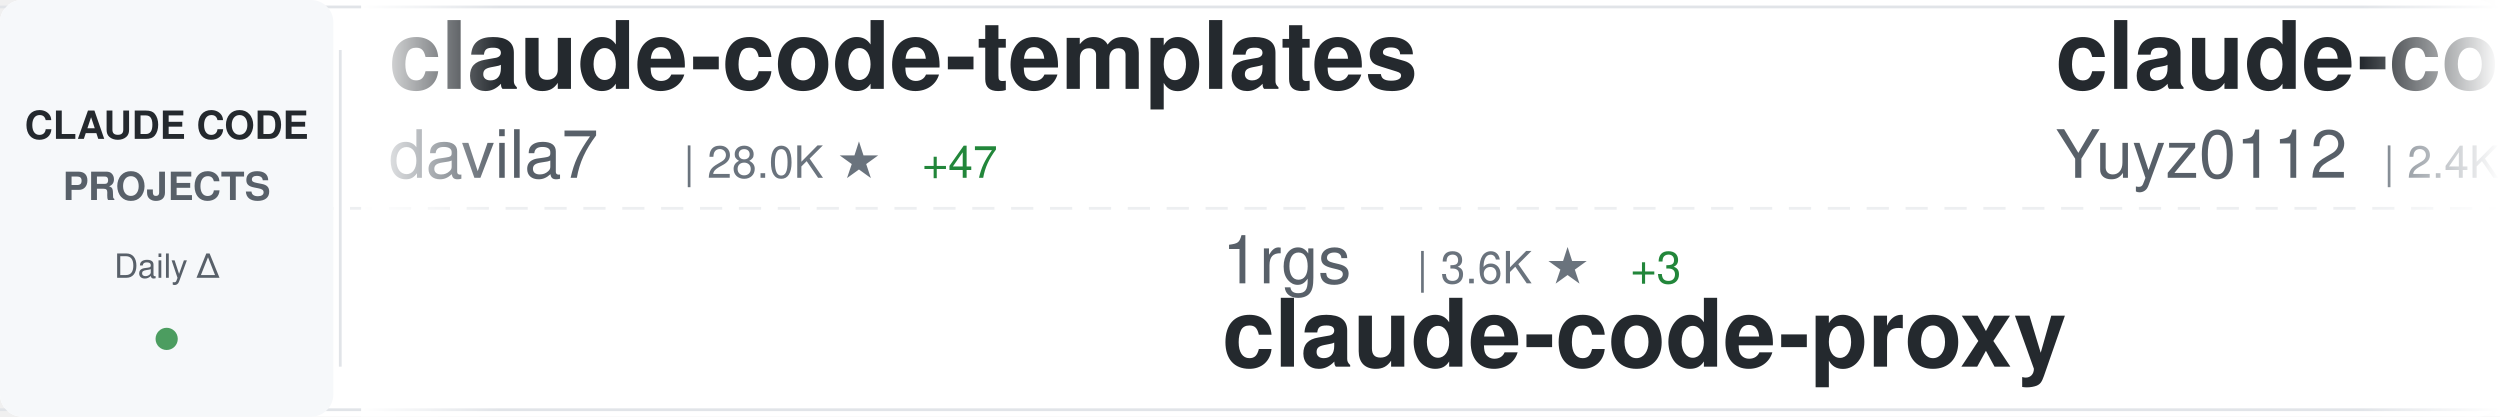
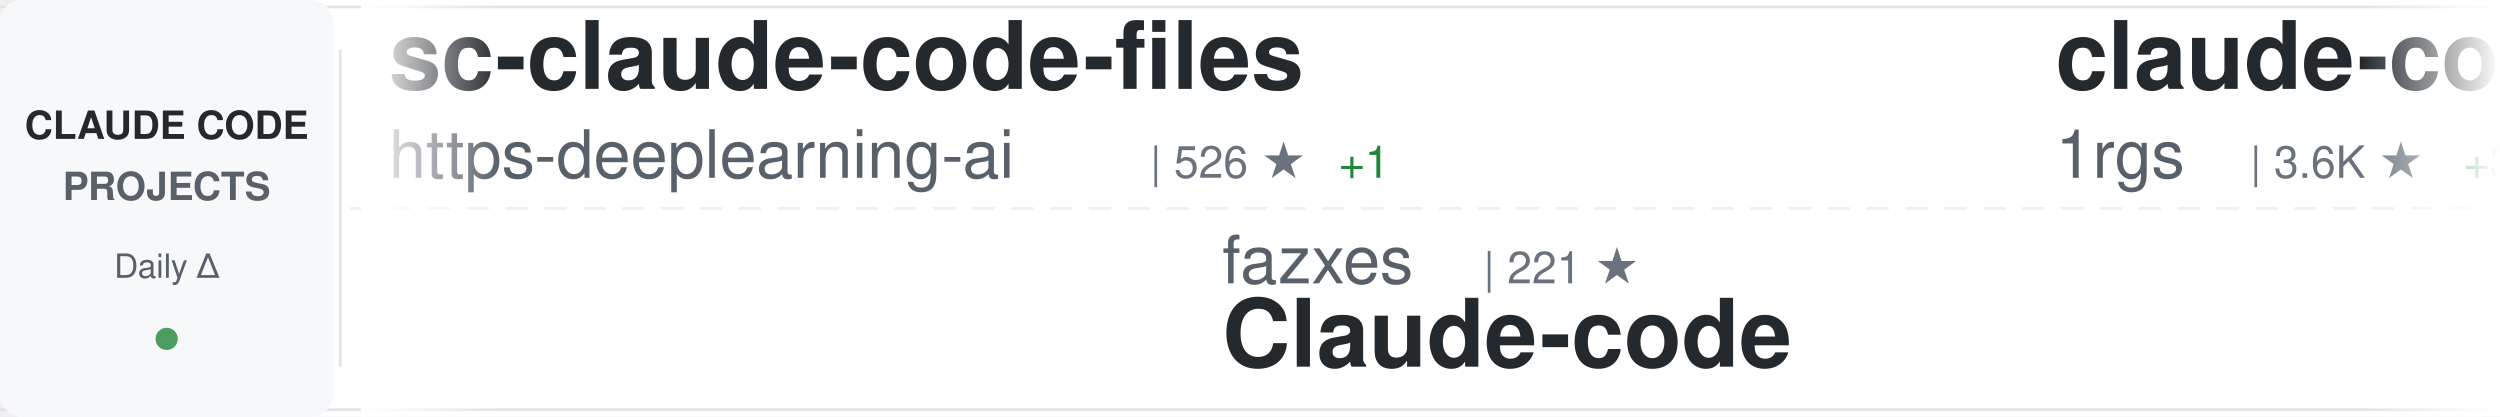
<svg xmlns="http://www.w3.org/2000/svg" width="900" height="150">
  <defs>
    <linearGradient id="awesomeLeftFade" x1="0%" y1="0%" x2="100%" y2="0%">
      <stop offset="0%" style="stop-color:#ffffff;stop-opacity:1" />
      <stop offset="100%" style="stop-color:#ffffff;stop-opacity:0" />
    </linearGradient>
    <linearGradient id="awesomeRightFade" x1="0%" y1="0%" x2="100%" y2="0%">
      <stop offset="0%" style="stop-color:#ffffff;stop-opacity:0" />
      <stop offset="100%" style="stop-color:#ffffff;stop-opacity:1" />
    </linearGradient>
  </defs>
  <rect width="900" height="150" fill="#ffffff" rx="8" />
  <rect x="0" y="2" width="900" height="1" fill="#e1e4e8" />
  <rect x="0" y="147" width="900" height="1" fill="#e1e4e8" />
  <line x1="0" y1="75" x2="900" y2="75" stroke="#e1e4e8" stroke-width="1" stroke-dasharray="8 6" opacity="0.6" />
  <rect x="0" y="0" width="120" height="150" fill="#f6f8fa" rx="8" />
  <text x="60" y="50" font-family="-apple-system, BlinkMacSystemFont, 'Segoe UI', Helvetica, Arial, sans-serif" font-size="14" font-weight="600" fill="#24292e" text-anchor="middle">CLAUDE CODE</text>
  <text x="60" y="72" font-family="-apple-system, BlinkMacSystemFont, 'Segoe UI', Helvetica, Arial, sans-serif" font-size="14" font-weight="600" fill="#586069" text-anchor="middle">PROJECTS</text>
  <text x="60" y="100" font-family="-apple-system, BlinkMacSystemFont, 'Segoe UI', Helvetica, Arial, sans-serif" font-size="12" font-weight="500" fill="#586069" text-anchor="middle">Daily Δ</text>
  <circle cx="60" cy="122" r="4" fill="#22863a" opacity="0.8" />
  <rect x="122" y="18" width="1" height="114" fill="#e1e4e8" />
  <clipPath id="awesomeTickerClip">
    <rect x="130" y="0" width="770" height="150" />
  </clipPath>
  <g clip-path="url(#awesomeTickerClip)">
    <g id="awesomeTickerItems">
      <animateTransform attributeName="transform" attributeType="XML" type="translate" from="0 0" to="-3000 0" dur="54s" repeatCount="indefinite" />
      <g transform="translate(0, 0)">
-         <text x="140" y="32" font-family="-apple-system, BlinkMacSystemFont, 'Segoe UI', Helvetica, Arial, sans-serif" font-size="34" font-weight="600" fill="#24292e">claude-code-templates</text>
-         <text x="140" y="64" font-family="-apple-system, BlinkMacSystemFont, 'Segoe UI', Helvetica, Arial, sans-serif" font-size="24" font-weight="400" fill="#586069">davila7</text>
-         <text x="246" y="64" font-family="-apple-system, BlinkMacSystemFont, 'Segoe UI', Helvetica, Arial, sans-serif" font-size="16" font-weight="500" fill="#6a737d">| 28.0K ★</text>
-         <text x="332" y="64" font-family="-apple-system, BlinkMacSystemFont, 'Segoe UI', Helvetica, Arial, sans-serif" font-size="16" font-weight="500" fill="#22863a"> +47</text>
+         <text x="140" y="32" font-family="-apple-system, BlinkMacSystemFont, 'Segoe UI', Helvetica, Arial, sans-serif" font-size="34" font-weight="600" fill="#24292e">sc-claude-code-files</text>
+         <text x="140" y="64" font-family="-apple-system, BlinkMacSystemFont, 'Segoe UI', Helvetica, Arial, sans-serif" font-size="24" font-weight="400" fill="#586069">https-deeplearning-ai</text>
+         <text x="414" y="64" font-family="-apple-system, BlinkMacSystemFont, 'Segoe UI', Helvetica, Arial, sans-serif" font-size="16" font-weight="500" fill="#6a737d">| 526 ★</text>
+         <text x="482" y="64" font-family="-apple-system, BlinkMacSystemFont, 'Segoe UI', Helvetica, Arial, sans-serif" font-size="16" font-weight="500" fill="#22863a"> +1</text>
      </g>
      <g transform="translate(300, 0)">
-         <text x="140" y="102" font-family="-apple-system, BlinkMacSystemFont, 'Segoe UI', Helvetica, Arial, sans-serif" font-size="24" font-weight="400" fill="#586069">1rgs</text>
-         <text x="210" y="102" font-family="-apple-system, BlinkMacSystemFont, 'Segoe UI', Helvetica, Arial, sans-serif" font-size="16" font-weight="500" fill="#6a737d">| 3.6K ★</text>
-         <text x="287" y="102" font-family="-apple-system, BlinkMacSystemFont, 'Segoe UI', Helvetica, Arial, sans-serif" font-size="16" font-weight="500" fill="#22863a"> +3</text>
-         <text x="140" y="132" font-family="-apple-system, BlinkMacSystemFont, 'Segoe UI', Helvetica, Arial, sans-serif" font-size="34" font-weight="600" fill="#24292e">claude-code-proxy</text>
+         <text x="140" y="102" font-family="-apple-system, BlinkMacSystemFont, 'Segoe UI', Helvetica, Arial, sans-serif" font-size="24" font-weight="400" fill="#586069">fazxes</text>
+         <text x="234" y="102" font-family="-apple-system, BlinkMacSystemFont, 'Segoe UI', Helvetica, Arial, sans-serif" font-size="16" font-weight="500" fill="#6a737d">| 221 ★</text>
+         <text x="140" y="132" font-family="-apple-system, BlinkMacSystemFont, 'Segoe UI', Helvetica, Arial, sans-serif" font-size="34" font-weight="600" fill="#24292e">Claude-code</text>
      </g>
      <g transform="translate(600, 0)">
-         <text x="140" y="32" font-family="-apple-system, BlinkMacSystemFont, 'Segoe UI', Helvetica, Arial, sans-serif" font-size="34" font-weight="600" fill="#24292e">claude-code-reverse</text>
-         <text x="140" y="64" font-family="-apple-system, BlinkMacSystemFont, 'Segoe UI', Helvetica, Arial, sans-serif" font-size="24" font-weight="400" fill="#586069">Yuyz0112</text>
-         <text x="258" y="64" font-family="-apple-system, BlinkMacSystemFont, 'Segoe UI', Helvetica, Arial, sans-serif" font-size="16" font-weight="500" fill="#6a737d">| 2.4K ★</text>
+         <text x="140" y="32" font-family="-apple-system, BlinkMacSystemFont, 'Segoe UI', Helvetica, Arial, sans-serif" font-size="34" font-weight="600" fill="#24292e">claude-code-proxy</text>
+         <text x="140" y="64" font-family="-apple-system, BlinkMacSystemFont, 'Segoe UI', Helvetica, Arial, sans-serif" font-size="24" font-weight="400" fill="#586069">1rgs</text>
+         <text x="210" y="64" font-family="-apple-system, BlinkMacSystemFont, 'Segoe UI', Helvetica, Arial, sans-serif" font-size="16" font-weight="500" fill="#6a737d">| 3.6K ★</text>
+         <text x="287" y="64" font-family="-apple-system, BlinkMacSystemFont, 'Segoe UI', Helvetica, Arial, sans-serif" font-size="16" font-weight="500" fill="#22863a"> +3</text>
      </g>
      <g transform="translate(900, 0)">
-         <text x="140" y="102" font-family="-apple-system, BlinkMacSystemFont, 'Segoe UI', Helvetica, Arial, sans-serif" font-size="24" font-weight="400" fill="#586069">AICoderTudou</text>
-         <text x="306" y="102" font-family="-apple-system, BlinkMacSystemFont, 'Segoe UI', Helvetica, Arial, sans-serif" font-size="16" font-weight="500" fill="#6a737d">| 500 ★</text>
-         <text x="140" y="132" font-family="-apple-system, BlinkMacSystemFont, 'Segoe UI', Helvetica, Arial, sans-serif" font-size="34" font-weight="600" fill="#24292e">claude-code-tudou</text>
+         <text x="140" y="102" font-family="-apple-system, BlinkMacSystemFont, 'Segoe UI', Helvetica, Arial, sans-serif" font-size="24" font-weight="400" fill="#586069">huangserva</text>
+         <text x="282" y="102" font-family="-apple-system, BlinkMacSystemFont, 'Segoe UI', Helvetica, Arial, sans-serif" font-size="16" font-weight="500" fill="#6a737d">| 603 ★</text>
+         <text x="350" y="102" font-family="-apple-system, BlinkMacSystemFont, 'Segoe UI', Helvetica, Arial, sans-serif" font-size="16" font-weight="500" fill="#22863a"> +1</text>
+         <text x="140" y="132" font-family="-apple-system, BlinkMacSystemFont, 'Segoe UI', Helvetica, Arial, sans-serif" font-size="34" font-weight="600" fill="#24292e">claude-code-cli</text>
      </g>
      <g transform="translate(1200, 0)">
-         <text x="140" y="32" font-family="-apple-system, BlinkMacSystemFont, 'Segoe UI', Helvetica, Arial, sans-serif" font-size="34" font-weight="600" fill="#24292e">claude-code-sourcemap</text>
-         <text x="140" y="64" font-family="-apple-system, BlinkMacSystemFont, 'Segoe UI', Helvetica, Arial, sans-serif" font-size="24" font-weight="400" fill="#586069">ChinaSiro</text>
-         <text x="270" y="64" font-family="-apple-system, BlinkMacSystemFont, 'Segoe UI', Helvetica, Arial, sans-serif" font-size="16" font-weight="500" fill="#6a737d">| 9.4K ★</text>
-         <text x="347" y="64" font-family="-apple-system, BlinkMacSystemFont, 'Segoe UI', Helvetica, Arial, sans-serif" font-size="16" font-weight="500" fill="#22863a"> +8</text>
+         <text x="140" y="32" font-family="-apple-system, BlinkMacSystemFont, 'Segoe UI', Helvetica, Arial, sans-serif" font-size="34" font-weight="600" fill="#24292e">awesome-claude-code-suba...</text>
+         <text x="140" y="64" font-family="-apple-system, BlinkMacSystemFont, 'Segoe UI', Helvetica, Arial, sans-serif" font-size="24" font-weight="400" fill="#586069">VoltAgent</text>
+         <text x="270" y="64" font-family="-apple-system, BlinkMacSystemFont, 'Segoe UI', Helvetica, Arial, sans-serif" font-size="16" font-weight="500" fill="#6a737d">| 21.6K ★</text>
+         <text x="356" y="64" font-family="-apple-system, BlinkMacSystemFont, 'Segoe UI', Helvetica, Arial, sans-serif" font-size="16" font-weight="500" fill="#22863a"> +63</text>
      </g>
      <g transform="translate(1500, 0)">
+         <text x="140" y="102" font-family="-apple-system, BlinkMacSystemFont, 'Segoe UI', Helvetica, Arial, sans-serif" font-size="24" font-weight="400" fill="#586069">pedrohcgs</text>
+         <text x="270" y="102" font-family="-apple-system, BlinkMacSystemFont, 'Segoe UI', Helvetica, Arial, sans-serif" font-size="16" font-weight="500" fill="#6a737d">| 1.3K ★</text>
+         <text x="347" y="102" font-family="-apple-system, BlinkMacSystemFont, 'Segoe UI', Helvetica, Arial, sans-serif" font-size="16" font-weight="500" fill="#22863a"> +5</text>
+         <text x="140" y="132" font-family="-apple-system, BlinkMacSystemFont, 'Segoe UI', Helvetica, Arial, sans-serif" font-size="34" font-weight="600" fill="#24292e">claude-code-my-workflow</text>
+       </g>
+       <g transform="translate(1800, 0)">
+         <text x="140" y="32" font-family="-apple-system, BlinkMacSystemFont, 'Segoe UI', Helvetica, Arial, sans-serif" font-size="34" font-weight="600" fill="#24292e">edmunds-claude-code</text>
+         <text x="140" y="64" font-family="-apple-system, BlinkMacSystemFont, 'Segoe UI', Helvetica, Arial, sans-serif" font-size="24" font-weight="400" fill="#586069">edmund-io</text>
+         <text x="270" y="64" font-family="-apple-system, BlinkMacSystemFont, 'Segoe UI', Helvetica, Arial, sans-serif" font-size="16" font-weight="500" fill="#6a737d">| 1.5K ★</text>
+         <text x="347" y="64" font-family="-apple-system, BlinkMacSystemFont, 'Segoe UI', Helvetica, Arial, sans-serif" font-size="16" font-weight="500" fill="#22863a"> +2</text>
+       </g>
+       <g transform="translate(2100, 0)">
        <text x="140" y="102" font-family="-apple-system, BlinkMacSystemFont, 'Segoe UI', Helvetica, Arial, sans-serif" font-size="24" font-weight="400" fill="#586069">777genius</text>
        <text x="270" y="102" font-family="-apple-system, BlinkMacSystemFont, 'Segoe UI', Helvetica, Arial, sans-serif" font-size="16" font-weight="500" fill="#6a737d">| 915 ★</text>
        <text x="338" y="102" font-family="-apple-system, BlinkMacSystemFont, 'Segoe UI', Helvetica, Arial, sans-serif" font-size="16" font-weight="500" fill="#22863a"> +1</text>
        <text x="140" y="132" font-family="-apple-system, BlinkMacSystemFont, 'Segoe UI', Helvetica, Arial, sans-serif" font-size="34" font-weight="600" fill="#24292e">claude-code-source-code</text>
      </g>
-       <g transform="translate(1800, 0)">
-         <text x="140" y="32" font-family="-apple-system, BlinkMacSystemFont, 'Segoe UI', Helvetica, Arial, sans-serif" font-size="34" font-weight="600" fill="#24292e">claude-code-local</text>
-         <text x="140" y="64" font-family="-apple-system, BlinkMacSystemFont, 'Segoe UI', Helvetica, Arial, sans-serif" font-size="24" font-weight="400" fill="#586069">nicedreamzapp</text>
-         <text x="318" y="64" font-family="-apple-system, BlinkMacSystemFont, 'Segoe UI', Helvetica, Arial, sans-serif" font-size="16" font-weight="500" fill="#6a737d">| 2.7K ★</text>
-         <text x="395" y="64" font-family="-apple-system, BlinkMacSystemFont, 'Segoe UI', Helvetica, Arial, sans-serif" font-size="16" font-weight="500" fill="#22863a"> +9</text>
-       </g>
-       <g transform="translate(2100, 0)">
-         <text x="140" y="102" font-family="-apple-system, BlinkMacSystemFont, 'Segoe UI', Helvetica, Arial, sans-serif" font-size="24" font-weight="400" fill="#586069">shareAI-lab</text>
-         <text x="294" y="102" font-family="-apple-system, BlinkMacSystemFont, 'Segoe UI', Helvetica, Arial, sans-serif" font-size="16" font-weight="500" fill="#6a737d">| 66.1K ★</text>
-         <text x="380" y="102" font-family="-apple-system, BlinkMacSystemFont, 'Segoe UI', Helvetica, Arial, sans-serif" font-size="16" font-weight="500" fill="#22863a"> +217</text>
-         <text x="140" y="132" font-family="-apple-system, BlinkMacSystemFont, 'Segoe UI', Helvetica, Arial, sans-serif" font-size="34" font-weight="600" fill="#24292e">learn-claude-code</text>
-       </g>
      <g transform="translate(2400, 0)">
-         <text x="140" y="32" font-family="-apple-system, BlinkMacSystemFont, 'Segoe UI', Helvetica, Arial, sans-serif" font-size="34" font-weight="600" fill="#24292e">Claude-Code-Workflow</text>
-         <text x="140" y="64" font-family="-apple-system, BlinkMacSystemFont, 'Segoe UI', Helvetica, Arial, sans-serif" font-size="24" font-weight="400" fill="#586069">catlog22</text>
-         <text x="258" y="64" font-family="-apple-system, BlinkMacSystemFont, 'Segoe UI', Helvetica, Arial, sans-serif" font-size="16" font-weight="500" fill="#6a737d">| 2.1K ★</text>
-         <text x="335" y="64" font-family="-apple-system, BlinkMacSystemFont, 'Segoe UI', Helvetica, Arial, sans-serif" font-size="16" font-weight="500" fill="#22863a"> +3</text>
+         <text x="140" y="32" font-family="-apple-system, BlinkMacSystemFont, 'Segoe UI', Helvetica, Arial, sans-serif" font-size="34" font-weight="600" fill="#24292e">claude-code-workflows</text>
+         <text x="140" y="64" font-family="-apple-system, BlinkMacSystemFont, 'Segoe UI', Helvetica, Arial, sans-serif" font-size="24" font-weight="400" fill="#586069">OneRedOak</text>
+         <text x="270" y="64" font-family="-apple-system, BlinkMacSystemFont, 'Segoe UI', Helvetica, Arial, sans-serif" font-size="16" font-weight="500" fill="#6a737d">| 3.8K ★</text>
+         <text x="347" y="64" font-family="-apple-system, BlinkMacSystemFont, 'Segoe UI', Helvetica, Arial, sans-serif" font-size="16" font-weight="500" fill="#22863a"> +2</text>
      </g>
      <g transform="translate(2700, 0)">
-         <text x="140" y="102" font-family="-apple-system, BlinkMacSystemFont, 'Segoe UI', Helvetica, Arial, sans-serif" font-size="24" font-weight="400" fill="#586069">fuergaosi233</text>
-         <text x="306" y="102" font-family="-apple-system, BlinkMacSystemFont, 'Segoe UI', Helvetica, Arial, sans-serif" font-size="16" font-weight="500" fill="#6a737d">| 2.7K ★</text>
-         <text x="383" y="102" font-family="-apple-system, BlinkMacSystemFont, 'Segoe UI', Helvetica, Arial, sans-serif" font-size="16" font-weight="500" fill="#22863a"> +7</text>
-         <text x="140" y="132" font-family="-apple-system, BlinkMacSystemFont, 'Segoe UI', Helvetica, Arial, sans-serif" font-size="34" font-weight="600" fill="#24292e">claude-code-proxy</text>
+         <text x="140" y="102" font-family="-apple-system, BlinkMacSystemFont, 'Segoe UI', Helvetica, Arial, sans-serif" font-size="24" font-weight="400" fill="#586069">ChrisWiles</text>
+         <text x="282" y="102" font-family="-apple-system, BlinkMacSystemFont, 'Segoe UI', Helvetica, Arial, sans-serif" font-size="16" font-weight="500" fill="#6a737d">| 5.9K ★</text>
+         <text x="359" y="102" font-family="-apple-system, BlinkMacSystemFont, 'Segoe UI', Helvetica, Arial, sans-serif" font-size="16" font-weight="500" fill="#22863a"> +3</text>
+         <text x="140" y="132" font-family="-apple-system, BlinkMacSystemFont, 'Segoe UI', Helvetica, Arial, sans-serif" font-size="34" font-weight="600" fill="#24292e">claude-code-showcase</text>
      </g>
      <g transform="translate(3000, 0)">
-         <text x="140" y="32" font-family="-apple-system, BlinkMacSystemFont, 'Segoe UI', Helvetica, Arial, sans-serif" font-size="34" font-weight="600" fill="#24292e">claude-code-templates</text>
-         <text x="140" y="64" font-family="-apple-system, BlinkMacSystemFont, 'Segoe UI', Helvetica, Arial, sans-serif" font-size="24" font-weight="400" fill="#586069">davila7</text>
-         <text x="246" y="64" font-family="-apple-system, BlinkMacSystemFont, 'Segoe UI', Helvetica, Arial, sans-serif" font-size="16" font-weight="500" fill="#6a737d">| 28.0K ★</text>
-         <text x="332" y="64" font-family="-apple-system, BlinkMacSystemFont, 'Segoe UI', Helvetica, Arial, sans-serif" font-size="16" font-weight="500" fill="#22863a"> +47</text>
+         <text x="140" y="32" font-family="-apple-system, BlinkMacSystemFont, 'Segoe UI', Helvetica, Arial, sans-serif" font-size="34" font-weight="600" fill="#24292e">sc-claude-code-files</text>
+         <text x="140" y="64" font-family="-apple-system, BlinkMacSystemFont, 'Segoe UI', Helvetica, Arial, sans-serif" font-size="24" font-weight="400" fill="#586069">https-deeplearning-ai</text>
+         <text x="414" y="64" font-family="-apple-system, BlinkMacSystemFont, 'Segoe UI', Helvetica, Arial, sans-serif" font-size="16" font-weight="500" fill="#6a737d">| 526 ★</text>
+         <text x="482" y="64" font-family="-apple-system, BlinkMacSystemFont, 'Segoe UI', Helvetica, Arial, sans-serif" font-size="16" font-weight="500" fill="#22863a"> +1</text>
      </g>
      <g transform="translate(3300, 0)">
-         <text x="140" y="102" font-family="-apple-system, BlinkMacSystemFont, 'Segoe UI', Helvetica, Arial, sans-serif" font-size="24" font-weight="400" fill="#586069">1rgs</text>
-         <text x="210" y="102" font-family="-apple-system, BlinkMacSystemFont, 'Segoe UI', Helvetica, Arial, sans-serif" font-size="16" font-weight="500" fill="#6a737d">| 3.6K ★</text>
-         <text x="287" y="102" font-family="-apple-system, BlinkMacSystemFont, 'Segoe UI', Helvetica, Arial, sans-serif" font-size="16" font-weight="500" fill="#22863a"> +3</text>
-         <text x="140" y="132" font-family="-apple-system, BlinkMacSystemFont, 'Segoe UI', Helvetica, Arial, sans-serif" font-size="34" font-weight="600" fill="#24292e">claude-code-proxy</text>
+         <text x="140" y="102" font-family="-apple-system, BlinkMacSystemFont, 'Segoe UI', Helvetica, Arial, sans-serif" font-size="24" font-weight="400" fill="#586069">fazxes</text>
+         <text x="234" y="102" font-family="-apple-system, BlinkMacSystemFont, 'Segoe UI', Helvetica, Arial, sans-serif" font-size="16" font-weight="500" fill="#6a737d">| 221 ★</text>
+         <text x="140" y="132" font-family="-apple-system, BlinkMacSystemFont, 'Segoe UI', Helvetica, Arial, sans-serif" font-size="34" font-weight="600" fill="#24292e">Claude-code</text>
      </g>
      <g transform="translate(3600, 0)">
-         <text x="140" y="32" font-family="-apple-system, BlinkMacSystemFont, 'Segoe UI', Helvetica, Arial, sans-serif" font-size="34" font-weight="600" fill="#24292e">claude-code-reverse</text>
-         <text x="140" y="64" font-family="-apple-system, BlinkMacSystemFont, 'Segoe UI', Helvetica, Arial, sans-serif" font-size="24" font-weight="400" fill="#586069">Yuyz0112</text>
-         <text x="258" y="64" font-family="-apple-system, BlinkMacSystemFont, 'Segoe UI', Helvetica, Arial, sans-serif" font-size="16" font-weight="500" fill="#6a737d">| 2.4K ★</text>
+         <text x="140" y="32" font-family="-apple-system, BlinkMacSystemFont, 'Segoe UI', Helvetica, Arial, sans-serif" font-size="34" font-weight="600" fill="#24292e">claude-code-proxy</text>
+         <text x="140" y="64" font-family="-apple-system, BlinkMacSystemFont, 'Segoe UI', Helvetica, Arial, sans-serif" font-size="24" font-weight="400" fill="#586069">1rgs</text>
+         <text x="210" y="64" font-family="-apple-system, BlinkMacSystemFont, 'Segoe UI', Helvetica, Arial, sans-serif" font-size="16" font-weight="500" fill="#6a737d">| 3.6K ★</text>
+         <text x="287" y="64" font-family="-apple-system, BlinkMacSystemFont, 'Segoe UI', Helvetica, Arial, sans-serif" font-size="16" font-weight="500" fill="#22863a"> +3</text>
      </g>
      <g transform="translate(3900, 0)">
-         <text x="140" y="102" font-family="-apple-system, BlinkMacSystemFont, 'Segoe UI', Helvetica, Arial, sans-serif" font-size="24" font-weight="400" fill="#586069">AICoderTudou</text>
-         <text x="306" y="102" font-family="-apple-system, BlinkMacSystemFont, 'Segoe UI', Helvetica, Arial, sans-serif" font-size="16" font-weight="500" fill="#6a737d">| 500 ★</text>
-         <text x="140" y="132" font-family="-apple-system, BlinkMacSystemFont, 'Segoe UI', Helvetica, Arial, sans-serif" font-size="34" font-weight="600" fill="#24292e">claude-code-tudou</text>
+         <text x="140" y="102" font-family="-apple-system, BlinkMacSystemFont, 'Segoe UI', Helvetica, Arial, sans-serif" font-size="24" font-weight="400" fill="#586069">huangserva</text>
+         <text x="282" y="102" font-family="-apple-system, BlinkMacSystemFont, 'Segoe UI', Helvetica, Arial, sans-serif" font-size="16" font-weight="500" fill="#6a737d">| 603 ★</text>
+         <text x="350" y="102" font-family="-apple-system, BlinkMacSystemFont, 'Segoe UI', Helvetica, Arial, sans-serif" font-size="16" font-weight="500" fill="#22863a"> +1</text>
+         <text x="140" y="132" font-family="-apple-system, BlinkMacSystemFont, 'Segoe UI', Helvetica, Arial, sans-serif" font-size="34" font-weight="600" fill="#24292e">claude-code-cli</text>
      </g>
    </g>
  </g>
  <rect x="130" y="0" width="50" height="150" fill="url(#awesomeLeftFade)" />
  <rect x="850" y="0" width="50" height="150" fill="url(#awesomeRightFade)" />
</svg>
